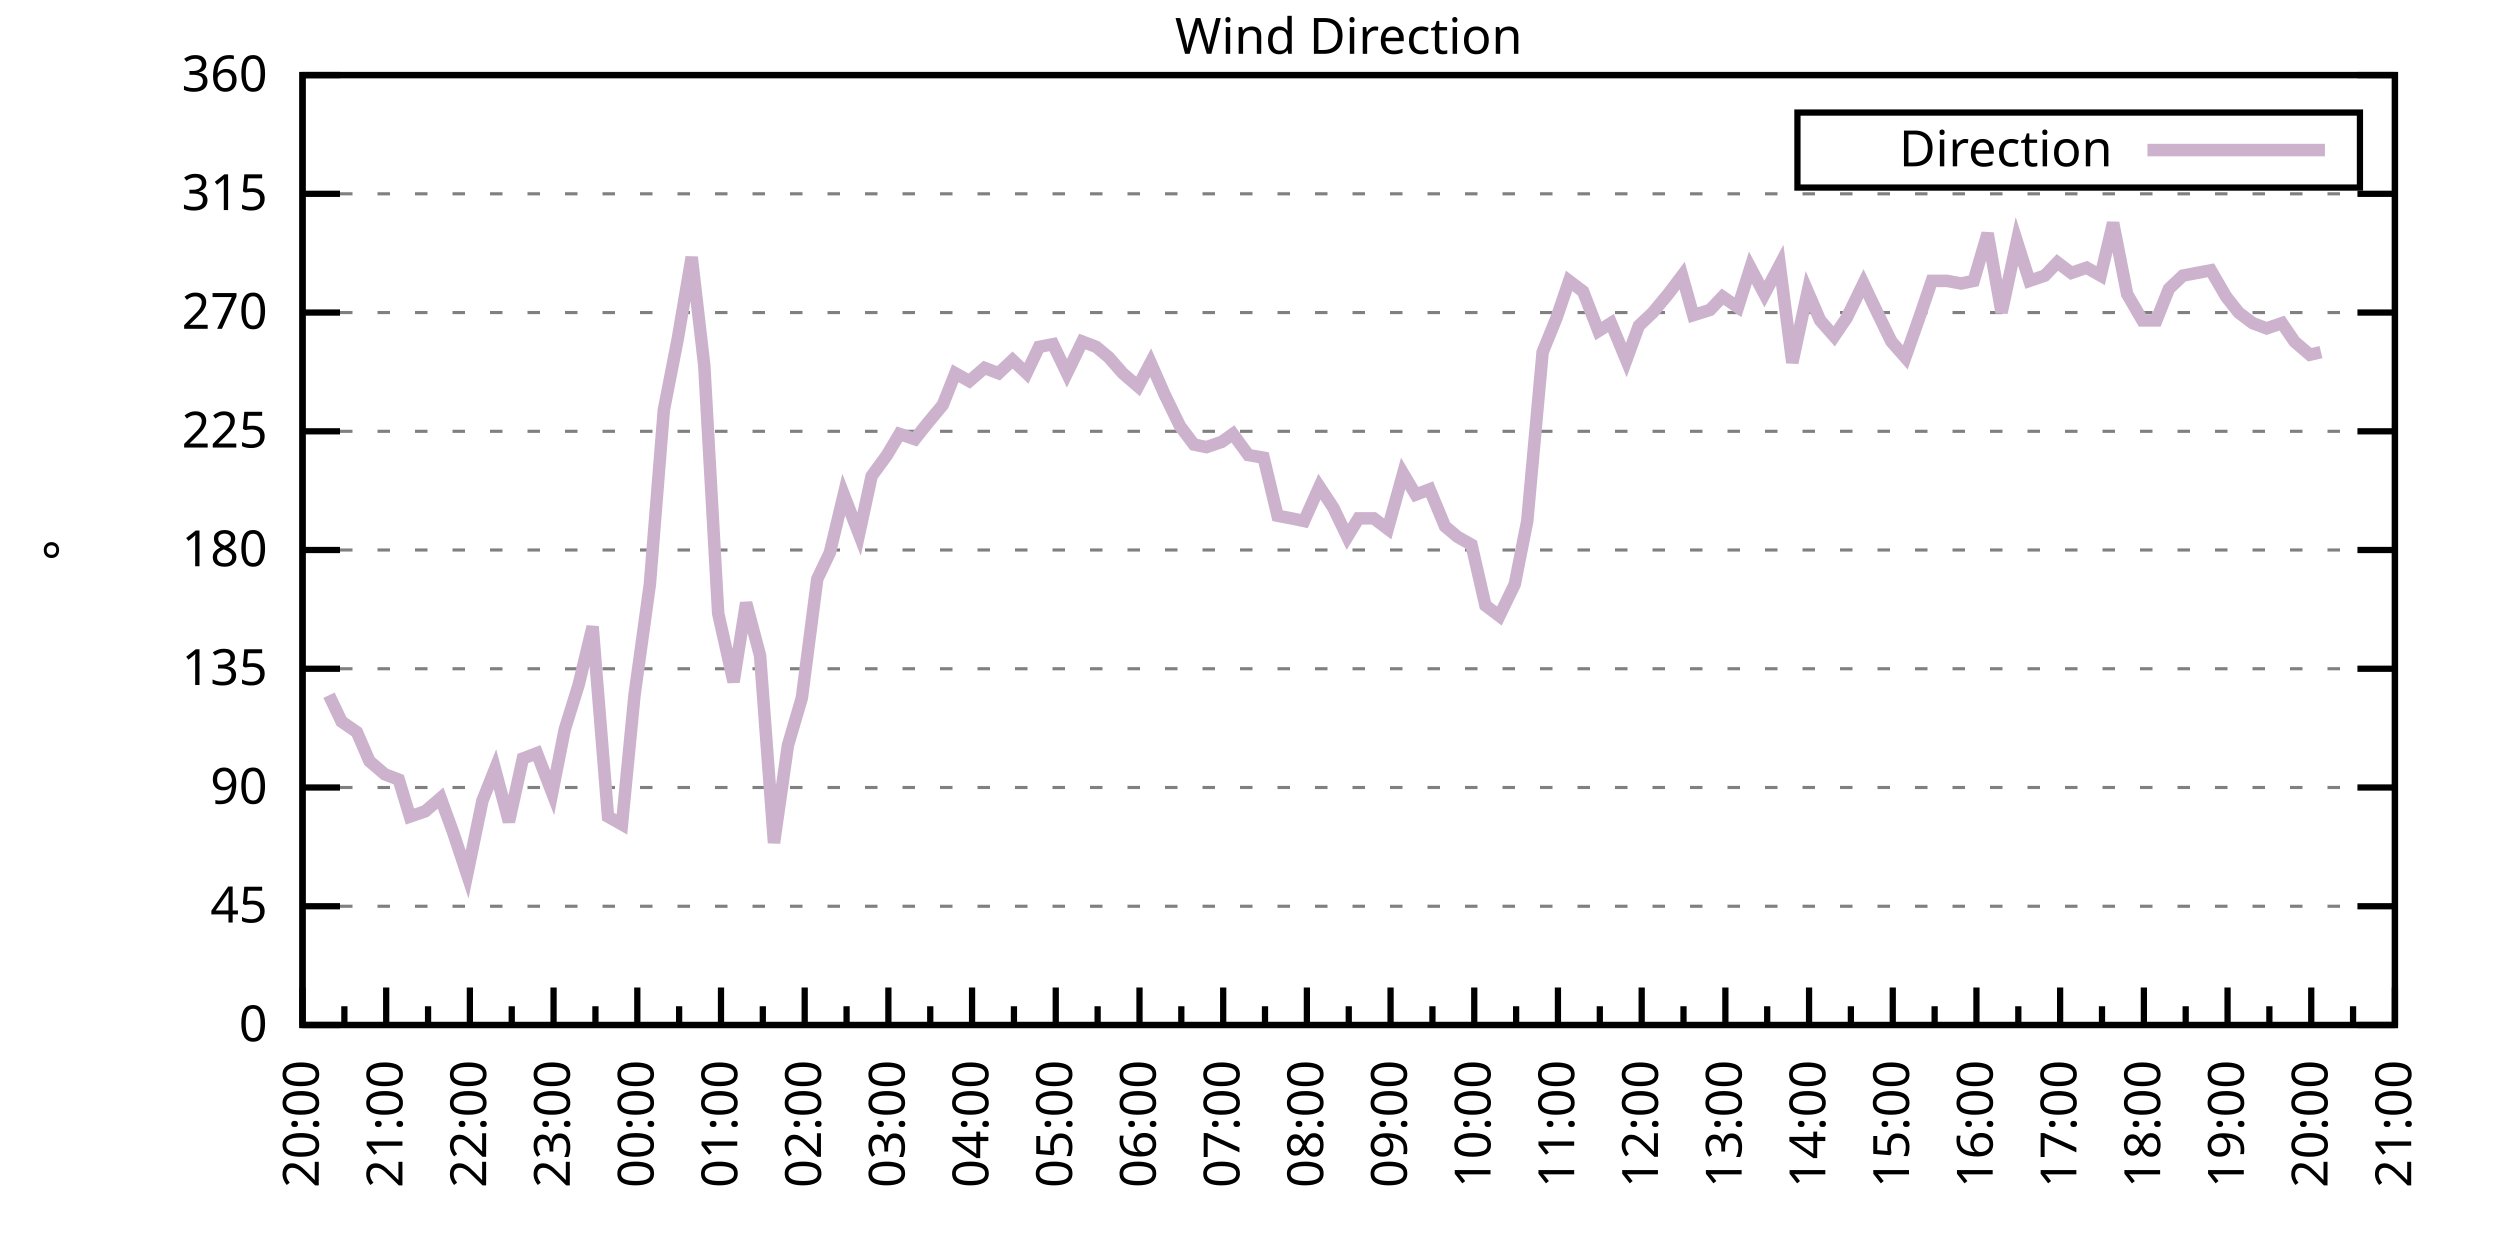
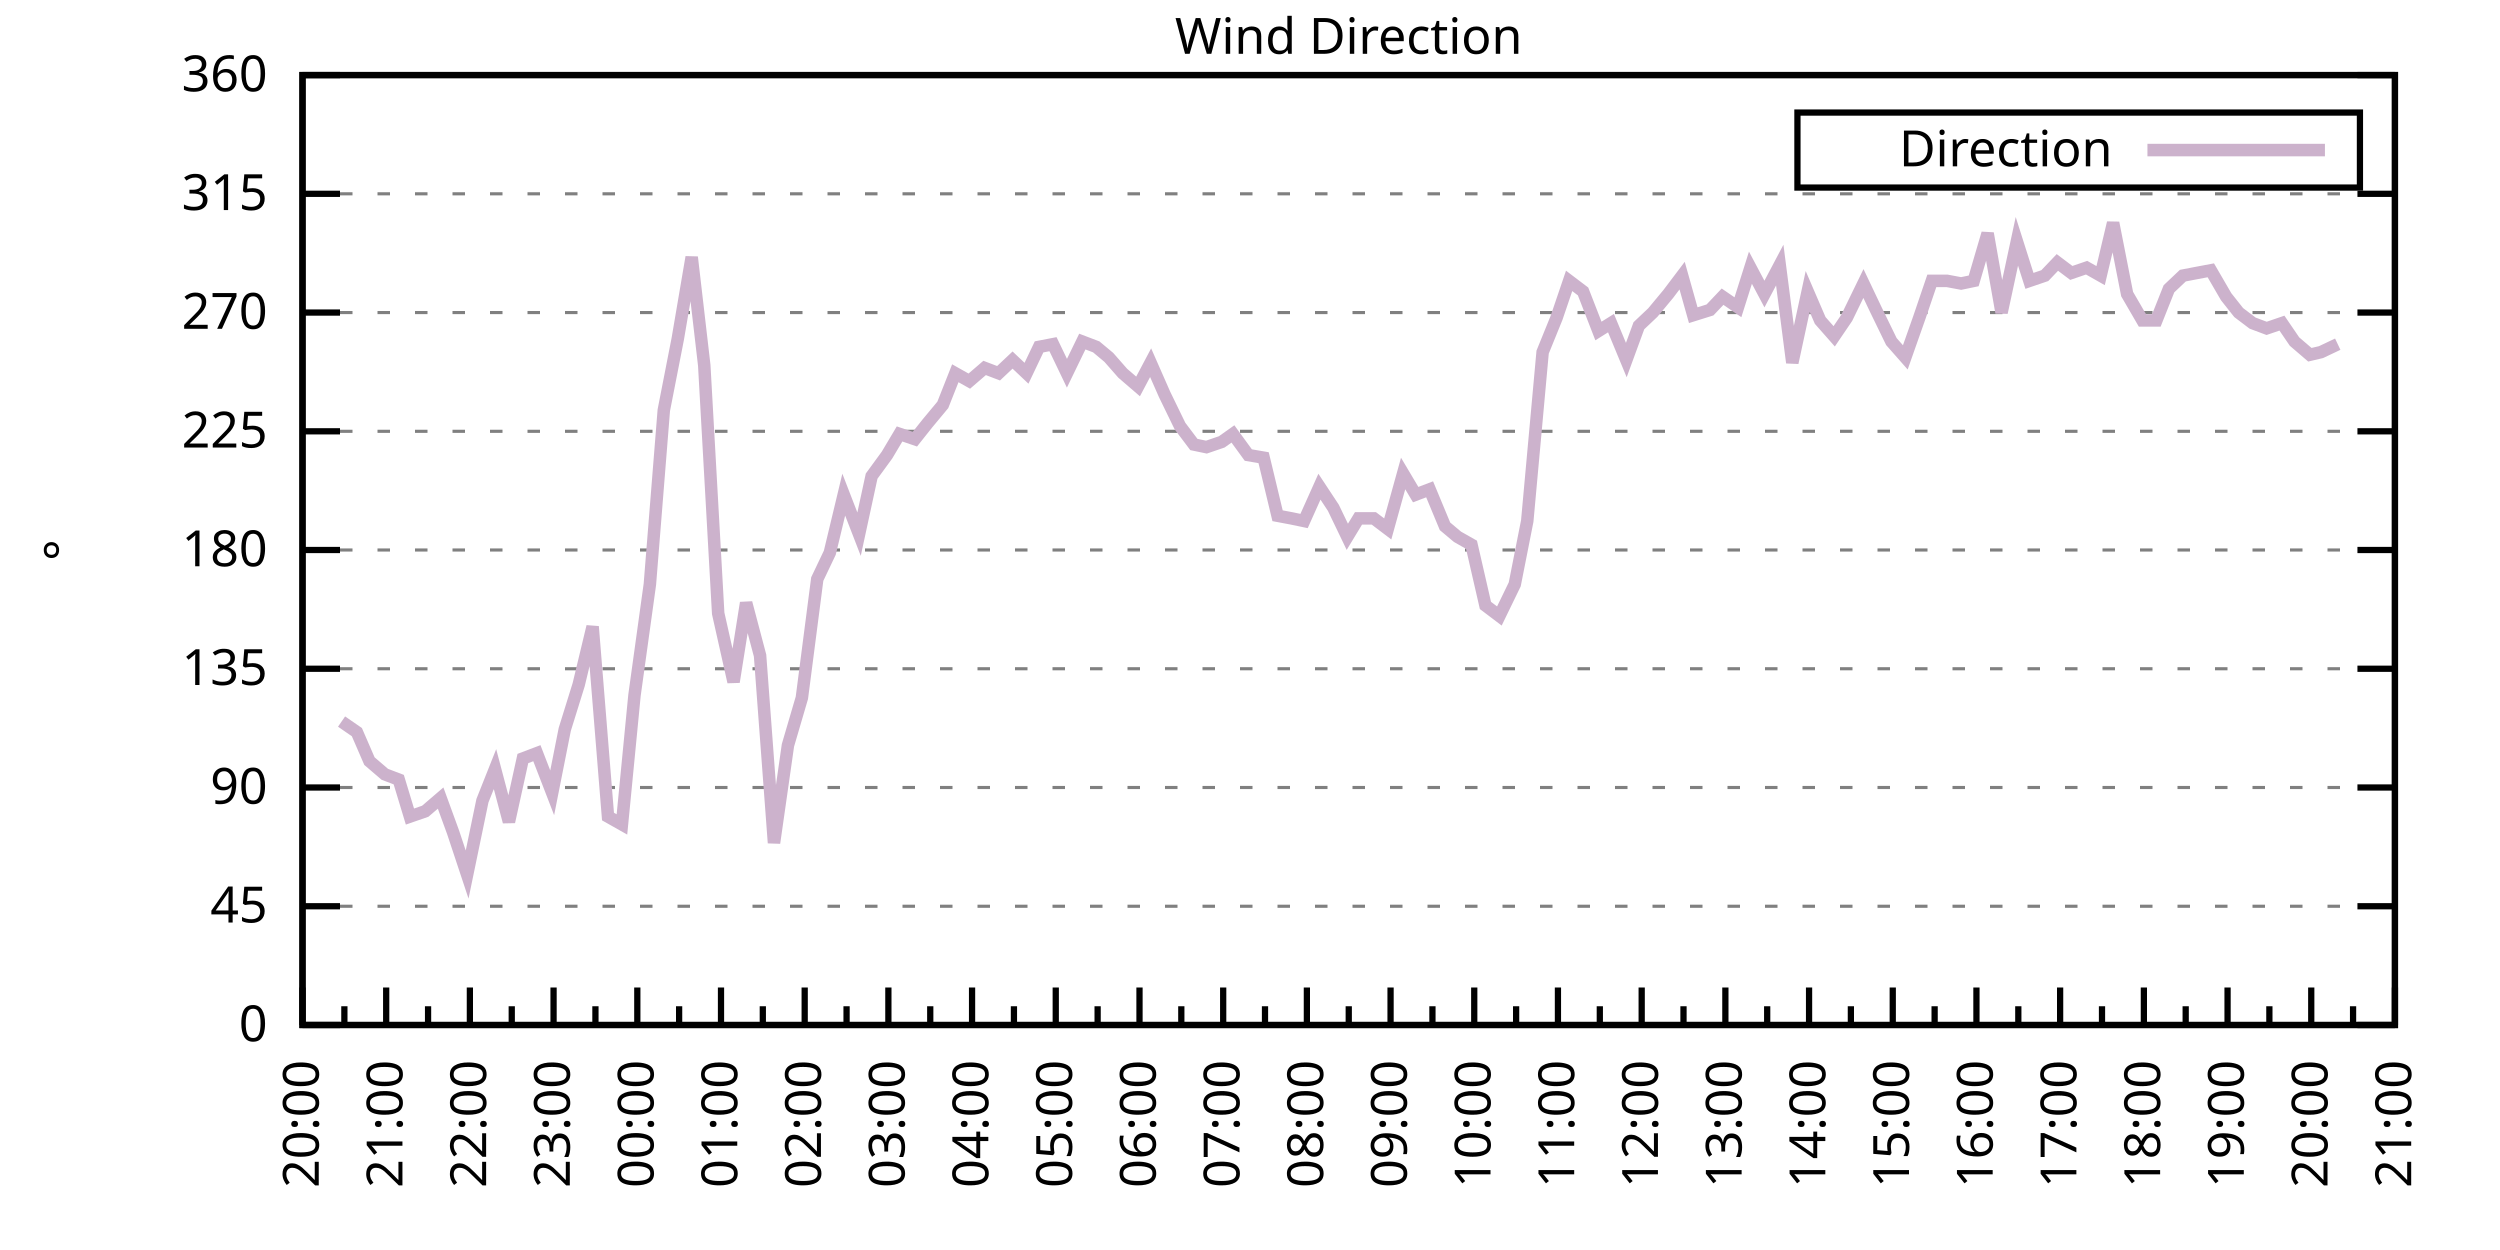
<svg xmlns="http://www.w3.org/2000/svg" xmlns:xlink="http://www.w3.org/1999/xlink" width="400" height="200" viewBox="0 0 400 200">
  <g id="gnuplot_canvas">
    <rect x="0" y="0" width="400" height="200" fill="none" />
    <defs>
      <circle id="gpDot" r="0.5" stroke-width="0.5" stroke="currentColor" />
      <path id="gpPt0" stroke-width="0.333" stroke="currentColor" d="M-1,0 h2 M0,-1 v2" />
      <path id="gpPt1" stroke-width="0.333" stroke="currentColor" d="M-1,-1 L1,1 M1,-1 L-1,1" />
      <path id="gpPt2" stroke-width="0.333" stroke="currentColor" d="M-1,0 L1,0 M0,-1 L0,1 M-1,-1 L1,1 M-1,1 L1,-1" />
      <rect id="gpPt3" stroke-width="0.333" stroke="currentColor" x="-1" y="-1" width="2" height="2" />
      <rect id="gpPt4" stroke-width="0.333" stroke="currentColor" fill="currentColor" x="-1" y="-1" width="2" height="2" />
      <circle id="gpPt5" stroke-width="0.333" stroke="currentColor" cx="0" cy="0" r="1" />
      <use xlink:href="#gpPt5" id="gpPt6" fill="currentColor" stroke="none" />
      <path id="gpPt7" stroke-width="0.333" stroke="currentColor" d="M0,-1.33 L-1.33,0.67 L1.33,0.67 z" />
      <use xlink:href="#gpPt7" id="gpPt8" fill="currentColor" stroke="none" />
      <use xlink:href="#gpPt7" id="gpPt9" stroke="currentColor" transform="rotate(180)" />
      <use xlink:href="#gpPt9" id="gpPt10" fill="currentColor" stroke="none" />
      <use xlink:href="#gpPt3" id="gpPt11" stroke="currentColor" transform="rotate(45)" />
      <use xlink:href="#gpPt11" id="gpPt12" fill="currentColor" stroke="none" />
      <path id="gpPt13" stroke-width="0.333" stroke="currentColor" d="M0,1.330 L1.265,0.411 L0.782,-1.067 L-0.782,-1.076 L-1.265,0.411 z" />
      <use xlink:href="#gpPt13" id="gpPt14" fill="currentColor" stroke="none" />
      <filter id="textbox" filterUnits="objectBoundingBox" x="0" y="0" height="1" width="1">
        <feFlood flood-color="white" flood-opacity="1" result="bgnd" />
        <feComposite in="SourceGraphic" in2="bgnd" operator="atop" />
      </filter>
      <filter id="greybox" filterUnits="objectBoundingBox" x="0" y="0" height="1" width="1">
        <feFlood flood-color="lightgrey" flood-opacity="1" result="grey" />
        <feComposite in="SourceGraphic" in2="grey" operator="atop" />
      </filter>
    </defs>
    <g fill="none" color="white" stroke="currentColor" stroke-width="1.00" stroke-linecap="butt" stroke-linejoin="miter">
</g>
    <g fill="none" color="black" stroke="currentColor" stroke-width="1.00" stroke-linecap="butt" stroke-linejoin="miter">
      <g stroke="none" shape-rendering="crispEdges">
        <polygon fill="rgb(255, 255, 255)" points="48.40,164.00 383.18,164.00 383.18,12.02 48.40,12.02 " />
      </g>
    </g>
    <g fill="none" color="black" stroke="currentColor" stroke-width="1.00" stroke-linecap="butt" stroke-linejoin="miter">
</g>
    <g fill="none" color="black" stroke="black" stroke-width="0.50" stroke-linecap="butt" stroke-linejoin="miter">
</g>
    <g fill="none" color="gray" stroke="currentColor" stroke-width="0.50" stroke-linecap="butt" stroke-linejoin="miter">
      <path stroke="gray" stroke-dasharray="2,4" class="gridline" d="M48.40,164.00 L383.19,164.00  " />
    </g>
    <g fill="none" color="gray" stroke="gray" stroke-width="1.00" stroke-linecap="butt" stroke-linejoin="miter">
</g>
    <g fill="none" color="black" stroke="currentColor" stroke-width="1.00" stroke-linecap="butt" stroke-linejoin="miter">
      <path stroke="black" d="M48.40,164.00 L54.40,164.00 M383.19,164.00 L377.19,164.00  " />
      <g transform="translate(42.80,166.60)" stroke="none" fill="black" font-family="Sans" font-size="8.00" text-anchor="end">
        <text>
          <tspan font-family="Sans"> 0</tspan>
        </text>
      </g>
    </g>
    <g fill="none" color="black" stroke="currentColor" stroke-width="1.00" stroke-linecap="butt" stroke-linejoin="miter">
</g>
    <g fill="none" color="black" stroke="black" stroke-width="0.50" stroke-linecap="butt" stroke-linejoin="miter">
</g>
    <g fill="none" color="gray" stroke="currentColor" stroke-width="0.50" stroke-linecap="butt" stroke-linejoin="miter">
      <path stroke="gray" stroke-dasharray="2,4" class="gridline" d="M48.40,145.00 L383.19,145.00  " />
    </g>
    <g fill="none" color="gray" stroke="gray" stroke-width="1.00" stroke-linecap="butt" stroke-linejoin="miter">
</g>
    <g fill="none" color="black" stroke="currentColor" stroke-width="1.00" stroke-linecap="butt" stroke-linejoin="miter">
      <path stroke="black" d="M48.40,145.00 L54.40,145.00 M383.19,145.00 L377.19,145.00  " />
      <g transform="translate(42.80,147.60)" stroke="none" fill="black" font-family="Sans" font-size="8.00" text-anchor="end">
        <text>
          <tspan font-family="Sans"> 45</tspan>
        </text>
      </g>
    </g>
    <g fill="none" color="black" stroke="currentColor" stroke-width="1.00" stroke-linecap="butt" stroke-linejoin="miter">
</g>
    <g fill="none" color="black" stroke="black" stroke-width="0.50" stroke-linecap="butt" stroke-linejoin="miter">
</g>
    <g fill="none" color="gray" stroke="currentColor" stroke-width="0.50" stroke-linecap="butt" stroke-linejoin="miter">
      <path stroke="gray" stroke-dasharray="2,4" class="gridline" d="M48.40,126.00 L383.19,126.00  " />
    </g>
    <g fill="none" color="gray" stroke="gray" stroke-width="1.00" stroke-linecap="butt" stroke-linejoin="miter">
</g>
    <g fill="none" color="black" stroke="currentColor" stroke-width="1.00" stroke-linecap="butt" stroke-linejoin="miter">
      <path stroke="black" d="M48.40,126.00 L54.40,126.00 M383.19,126.00 L377.19,126.00  " />
      <g transform="translate(42.80,128.60)" stroke="none" fill="black" font-family="Sans" font-size="8.00" text-anchor="end">
        <text>
          <tspan font-family="Sans"> 90</tspan>
        </text>
      </g>
    </g>
    <g fill="none" color="black" stroke="currentColor" stroke-width="1.00" stroke-linecap="butt" stroke-linejoin="miter">
</g>
    <g fill="none" color="black" stroke="black" stroke-width="0.50" stroke-linecap="butt" stroke-linejoin="miter">
</g>
    <g fill="none" color="gray" stroke="currentColor" stroke-width="0.50" stroke-linecap="butt" stroke-linejoin="miter">
      <path stroke="gray" stroke-dasharray="2,4" class="gridline" d="M48.40,107.00 L383.19,107.00  " />
    </g>
    <g fill="none" color="gray" stroke="gray" stroke-width="1.00" stroke-linecap="butt" stroke-linejoin="miter">
</g>
    <g fill="none" color="black" stroke="currentColor" stroke-width="1.00" stroke-linecap="butt" stroke-linejoin="miter">
      <path stroke="black" d="M48.40,107.00 L54.40,107.00 M383.19,107.00 L377.19,107.00  " />
      <g transform="translate(42.80,109.60)" stroke="none" fill="black" font-family="Sans" font-size="8.00" text-anchor="end">
        <text>
          <tspan font-family="Sans"> 135</tspan>
        </text>
      </g>
    </g>
    <g fill="none" color="black" stroke="currentColor" stroke-width="1.00" stroke-linecap="butt" stroke-linejoin="miter">
</g>
    <g fill="none" color="black" stroke="black" stroke-width="0.50" stroke-linecap="butt" stroke-linejoin="miter">
</g>
    <g fill="none" color="gray" stroke="currentColor" stroke-width="0.50" stroke-linecap="butt" stroke-linejoin="miter">
      <path stroke="gray" stroke-dasharray="2,4" class="gridline" d="M48.40,88.00 L383.19,88.00  " />
    </g>
    <g fill="none" color="gray" stroke="gray" stroke-width="1.00" stroke-linecap="butt" stroke-linejoin="miter">
</g>
    <g fill="none" color="black" stroke="currentColor" stroke-width="1.00" stroke-linecap="butt" stroke-linejoin="miter">
      <path stroke="black" d="M48.40,88.00 L54.40,88.00 M383.19,88.00 L377.19,88.00  " />
      <g transform="translate(42.80,90.60)" stroke="none" fill="black" font-family="Sans" font-size="8.00" text-anchor="end">
        <text>
          <tspan font-family="Sans"> 180</tspan>
        </text>
      </g>
    </g>
    <g fill="none" color="black" stroke="currentColor" stroke-width="1.00" stroke-linecap="butt" stroke-linejoin="miter">
</g>
    <g fill="none" color="black" stroke="black" stroke-width="0.50" stroke-linecap="butt" stroke-linejoin="miter">
</g>
    <g fill="none" color="gray" stroke="currentColor" stroke-width="0.50" stroke-linecap="butt" stroke-linejoin="miter">
      <path stroke="gray" stroke-dasharray="2,4" class="gridline" d="M48.40,69.01 L383.19,69.01  " />
    </g>
    <g fill="none" color="gray" stroke="gray" stroke-width="1.00" stroke-linecap="butt" stroke-linejoin="miter">
</g>
    <g fill="none" color="black" stroke="currentColor" stroke-width="1.00" stroke-linecap="butt" stroke-linejoin="miter">
      <path stroke="black" d="M48.40,69.01 L54.40,69.01 M383.19,69.01 L377.19,69.01  " />
      <g transform="translate(42.80,71.61)" stroke="none" fill="black" font-family="Sans" font-size="8.00" text-anchor="end">
        <text>
          <tspan font-family="Sans"> 225</tspan>
        </text>
      </g>
    </g>
    <g fill="none" color="black" stroke="currentColor" stroke-width="1.00" stroke-linecap="butt" stroke-linejoin="miter">
</g>
    <g fill="none" color="black" stroke="black" stroke-width="0.50" stroke-linecap="butt" stroke-linejoin="miter">
</g>
    <g fill="none" color="gray" stroke="currentColor" stroke-width="0.50" stroke-linecap="butt" stroke-linejoin="miter">
      <path stroke="gray" stroke-dasharray="2,4" class="gridline" d="M48.40,50.01 L383.19,50.01  " />
    </g>
    <g fill="none" color="gray" stroke="gray" stroke-width="1.00" stroke-linecap="butt" stroke-linejoin="miter">
</g>
    <g fill="none" color="black" stroke="currentColor" stroke-width="1.00" stroke-linecap="butt" stroke-linejoin="miter">
      <path stroke="black" d="M48.40,50.01 L54.40,50.01 M383.19,50.01 L377.19,50.01  " />
      <g transform="translate(42.80,52.61)" stroke="none" fill="black" font-family="Sans" font-size="8.00" text-anchor="end">
        <text>
          <tspan font-family="Sans"> 270</tspan>
        </text>
      </g>
    </g>
    <g fill="none" color="black" stroke="currentColor" stroke-width="1.00" stroke-linecap="butt" stroke-linejoin="miter">
</g>
    <g fill="none" color="black" stroke="black" stroke-width="0.50" stroke-linecap="butt" stroke-linejoin="miter">
</g>
    <g fill="none" color="gray" stroke="currentColor" stroke-width="0.50" stroke-linecap="butt" stroke-linejoin="miter">
      <path stroke="gray" stroke-dasharray="2,4" class="gridline" d="M48.40,31.01 L383.19,31.01  " />
    </g>
    <g fill="none" color="gray" stroke="gray" stroke-width="1.00" stroke-linecap="butt" stroke-linejoin="miter">
</g>
    <g fill="none" color="black" stroke="currentColor" stroke-width="1.00" stroke-linecap="butt" stroke-linejoin="miter">
      <path stroke="black" d="M48.40,31.01 L54.40,31.01 M383.19,31.01 L377.19,31.01  " />
      <g transform="translate(42.80,33.61)" stroke="none" fill="black" font-family="Sans" font-size="8.00" text-anchor="end">
        <text>
          <tspan font-family="Sans"> 315</tspan>
        </text>
      </g>
    </g>
    <g fill="none" color="black" stroke="currentColor" stroke-width="1.00" stroke-linecap="butt" stroke-linejoin="miter">
</g>
    <g fill="none" color="black" stroke="black" stroke-width="0.50" stroke-linecap="butt" stroke-linejoin="miter">
</g>
    <g fill="none" color="gray" stroke="currentColor" stroke-width="0.50" stroke-linecap="butt" stroke-linejoin="miter">
      <path stroke="gray" stroke-dasharray="2,4" class="gridline" d="M48.40,12.01 L383.19,12.01  " />
    </g>
    <g fill="none" color="gray" stroke="gray" stroke-width="1.00" stroke-linecap="butt" stroke-linejoin="miter">
</g>
    <g fill="none" color="black" stroke="currentColor" stroke-width="1.00" stroke-linecap="butt" stroke-linejoin="miter">
      <path stroke="black" d="M48.40,12.01 L54.40,12.01 M383.19,12.01 L377.19,12.01  " />
      <g transform="translate(42.80,14.61)" stroke="none" fill="black" font-family="Sans" font-size="8.00" text-anchor="end">
        <text>
          <tspan font-family="Sans"> 360</tspan>
        </text>
      </g>
    </g>
    <g fill="none" color="black" stroke="currentColor" stroke-width="1.00" stroke-linecap="butt" stroke-linejoin="miter">
      <path stroke="black" d="M48.40,164.00 L48.40,158.00  " />
      <g transform="translate(51.00,169.60) rotate(270)" stroke="none" fill="black" font-family="Sans" font-size="8.00" text-anchor="end">
        <text>
          <tspan font-family="Sans">20:00</tspan>
        </text>
      </g>
    </g>
    <g fill="none" color="black" stroke="currentColor" stroke-width="1.00" stroke-linecap="butt" stroke-linejoin="miter">
      <path stroke="black" d="M55.10,164.00 L55.10,161.00 M61.79,164.00 L61.79,158.00  " />
      <g transform="translate(64.39,169.60) rotate(270)" stroke="none" fill="black" font-family="Sans" font-size="8.00" text-anchor="end">
        <text>
          <tspan font-family="Sans">21:00</tspan>
        </text>
      </g>
    </g>
    <g fill="none" color="black" stroke="currentColor" stroke-width="1.00" stroke-linecap="butt" stroke-linejoin="miter">
      <path stroke="black" d="M68.49,164.00 L68.49,161.00 M75.18,164.00 L75.18,158.00  " />
      <g transform="translate(77.78,169.60) rotate(270)" stroke="none" fill="black" font-family="Sans" font-size="8.00" text-anchor="end">
        <text>
          <tspan font-family="Sans">22:00</tspan>
        </text>
      </g>
    </g>
    <g fill="none" color="black" stroke="currentColor" stroke-width="1.00" stroke-linecap="butt" stroke-linejoin="miter">
      <path stroke="black" d="M81.88,164.00 L81.88,161.00 M88.57,164.00 L88.57,158.00  " />
      <g transform="translate(91.17,169.60) rotate(270)" stroke="none" fill="black" font-family="Sans" font-size="8.00" text-anchor="end">
        <text>
          <tspan font-family="Sans">23:00</tspan>
        </text>
      </g>
    </g>
    <g fill="none" color="black" stroke="currentColor" stroke-width="1.00" stroke-linecap="butt" stroke-linejoin="miter">
      <path stroke="black" d="M95.27,164.00 L95.27,161.00 M101.97,164.00 L101.97,158.00  " />
      <g transform="translate(104.57,169.60) rotate(270)" stroke="none" fill="black" font-family="Sans" font-size="8.00" text-anchor="end">
        <text>
          <tspan font-family="Sans">00:00</tspan>
        </text>
      </g>
    </g>
    <g fill="none" color="black" stroke="currentColor" stroke-width="1.00" stroke-linecap="butt" stroke-linejoin="miter">
      <path stroke="black" d="M108.66,164.00 L108.66,161.00 M115.36,164.00 L115.36,158.00  " />
      <g transform="translate(117.96,169.60) rotate(270)" stroke="none" fill="black" font-family="Sans" font-size="8.00" text-anchor="end">
        <text>
          <tspan font-family="Sans">01:00</tspan>
        </text>
      </g>
    </g>
    <g fill="none" color="black" stroke="currentColor" stroke-width="1.00" stroke-linecap="butt" stroke-linejoin="miter">
      <path stroke="black" d="M122.05,164.00 L122.05,161.00 M128.75,164.00 L128.75,158.00  " />
      <g transform="translate(131.35,169.60) rotate(270)" stroke="none" fill="black" font-family="Sans" font-size="8.00" text-anchor="end">
        <text>
          <tspan font-family="Sans">02:00</tspan>
        </text>
      </g>
    </g>
    <g fill="none" color="black" stroke="currentColor" stroke-width="1.00" stroke-linecap="butt" stroke-linejoin="miter">
      <path stroke="black" d="M135.45,164.00 L135.45,161.00 M142.14,164.00 L142.14,158.00  " />
      <g transform="translate(144.74,169.60) rotate(270)" stroke="none" fill="black" font-family="Sans" font-size="8.00" text-anchor="end">
        <text>
          <tspan font-family="Sans">03:00</tspan>
        </text>
      </g>
    </g>
    <g fill="none" color="black" stroke="currentColor" stroke-width="1.00" stroke-linecap="butt" stroke-linejoin="miter">
      <path stroke="black" d="M148.84,164.00 L148.84,161.00 M155.53,164.00 L155.53,158.00  " />
      <g transform="translate(158.13,169.60) rotate(270)" stroke="none" fill="black" font-family="Sans" font-size="8.00" text-anchor="end">
        <text>
          <tspan font-family="Sans">04:00</tspan>
        </text>
      </g>
    </g>
    <g fill="none" color="black" stroke="currentColor" stroke-width="1.00" stroke-linecap="butt" stroke-linejoin="miter">
      <path stroke="black" d="M162.23,164.00 L162.23,161.00 M168.92,164.00 L168.92,158.00  " />
      <g transform="translate(171.52,169.60) rotate(270)" stroke="none" fill="black" font-family="Sans" font-size="8.00" text-anchor="end">
        <text>
          <tspan font-family="Sans">05:00</tspan>
        </text>
      </g>
    </g>
    <g fill="none" color="black" stroke="currentColor" stroke-width="1.00" stroke-linecap="butt" stroke-linejoin="miter">
      <path stroke="black" d="M175.62,164.00 L175.62,161.00 M182.32,164.00 L182.32,158.00  " />
      <g transform="translate(184.92,169.60) rotate(270)" stroke="none" fill="black" font-family="Sans" font-size="8.00" text-anchor="end">
        <text>
          <tspan font-family="Sans">06:00</tspan>
        </text>
      </g>
    </g>
    <g fill="none" color="black" stroke="currentColor" stroke-width="1.00" stroke-linecap="butt" stroke-linejoin="miter">
      <path stroke="black" d="M189.01,164.00 L189.01,161.00 M195.71,164.00 L195.71,158.00  " />
      <g transform="translate(198.31,169.60) rotate(270)" stroke="none" fill="black" font-family="Sans" font-size="8.00" text-anchor="end">
        <text>
          <tspan font-family="Sans">07:00</tspan>
        </text>
      </g>
    </g>
    <g fill="none" color="black" stroke="currentColor" stroke-width="1.00" stroke-linecap="butt" stroke-linejoin="miter">
      <path stroke="black" d="M202.40,164.00 L202.40,161.00 M209.10,164.00 L209.10,158.00  " />
      <g transform="translate(211.70,169.60) rotate(270)" stroke="none" fill="black" font-family="Sans" font-size="8.00" text-anchor="end">
        <text>
          <tspan font-family="Sans">08:00</tspan>
        </text>
      </g>
    </g>
    <g fill="none" color="black" stroke="currentColor" stroke-width="1.00" stroke-linecap="butt" stroke-linejoin="miter">
      <path stroke="black" d="M215.80,164.00 L215.80,161.00 M222.49,164.00 L222.49,158.00  " />
      <g transform="translate(225.09,169.60) rotate(270)" stroke="none" fill="black" font-family="Sans" font-size="8.00" text-anchor="end">
        <text>
          <tspan font-family="Sans">09:00</tspan>
        </text>
      </g>
    </g>
    <g fill="none" color="black" stroke="currentColor" stroke-width="1.00" stroke-linecap="butt" stroke-linejoin="miter">
      <path stroke="black" d="M229.19,164.00 L229.19,161.00 M235.88,164.00 L235.88,158.00  " />
      <g transform="translate(238.48,169.60) rotate(270)" stroke="none" fill="black" font-family="Sans" font-size="8.00" text-anchor="end">
        <text>
          <tspan font-family="Sans">10:00</tspan>
        </text>
      </g>
    </g>
    <g fill="none" color="black" stroke="currentColor" stroke-width="1.00" stroke-linecap="butt" stroke-linejoin="miter">
      <path stroke="black" d="M242.58,164.00 L242.58,161.00 M249.27,164.00 L249.27,158.00  " />
      <g transform="translate(251.87,169.60) rotate(270)" stroke="none" fill="black" font-family="Sans" font-size="8.00" text-anchor="end">
        <text>
          <tspan font-family="Sans">11:00</tspan>
        </text>
      </g>
    </g>
    <g fill="none" color="black" stroke="currentColor" stroke-width="1.00" stroke-linecap="butt" stroke-linejoin="miter">
      <path stroke="black" d="M255.97,164.00 L255.97,161.00 M262.67,164.00 L262.67,158.00  " />
      <g transform="translate(265.27,169.60) rotate(270)" stroke="none" fill="black" font-family="Sans" font-size="8.00" text-anchor="end">
        <text>
          <tspan font-family="Sans">12:00</tspan>
        </text>
      </g>
    </g>
    <g fill="none" color="black" stroke="currentColor" stroke-width="1.00" stroke-linecap="butt" stroke-linejoin="miter">
      <path stroke="black" d="M269.36,164.00 L269.36,161.00 M276.06,164.00 L276.06,158.00  " />
      <g transform="translate(278.66,169.60) rotate(270)" stroke="none" fill="black" font-family="Sans" font-size="8.00" text-anchor="end">
        <text>
          <tspan font-family="Sans">13:00</tspan>
        </text>
      </g>
    </g>
    <g fill="none" color="black" stroke="currentColor" stroke-width="1.00" stroke-linecap="butt" stroke-linejoin="miter">
      <path stroke="black" d="M282.75,164.00 L282.75,161.00 M289.45,164.00 L289.45,158.00  " />
      <g transform="translate(292.05,169.60) rotate(270)" stroke="none" fill="black" font-family="Sans" font-size="8.00" text-anchor="end">
        <text>
          <tspan font-family="Sans">14:00</tspan>
        </text>
      </g>
    </g>
    <g fill="none" color="black" stroke="currentColor" stroke-width="1.00" stroke-linecap="butt" stroke-linejoin="miter">
      <path stroke="black" d="M296.14,164.00 L296.14,161.00 M302.84,164.00 L302.84,158.00  " />
      <g transform="translate(305.44,169.60) rotate(270)" stroke="none" fill="black" font-family="Sans" font-size="8.00" text-anchor="end">
        <text>
          <tspan font-family="Sans">15:00</tspan>
        </text>
      </g>
    </g>
    <g fill="none" color="black" stroke="currentColor" stroke-width="1.00" stroke-linecap="butt" stroke-linejoin="miter">
      <path stroke="black" d="M309.54,164.00 L309.54,161.00 M316.23,164.00 L316.23,158.00  " />
      <g transform="translate(318.83,169.60) rotate(270)" stroke="none" fill="black" font-family="Sans" font-size="8.00" text-anchor="end">
        <text>
          <tspan font-family="Sans">16:00</tspan>
        </text>
      </g>
    </g>
    <g fill="none" color="black" stroke="currentColor" stroke-width="1.00" stroke-linecap="butt" stroke-linejoin="miter">
      <path stroke="black" d="M322.93,164.00 L322.93,161.00 M329.62,164.00 L329.62,158.00  " />
      <g transform="translate(332.22,169.60) rotate(270)" stroke="none" fill="black" font-family="Sans" font-size="8.00" text-anchor="end">
        <text>
          <tspan font-family="Sans">17:00</tspan>
        </text>
      </g>
    </g>
    <g fill="none" color="black" stroke="currentColor" stroke-width="1.00" stroke-linecap="butt" stroke-linejoin="miter">
      <path stroke="black" d="M336.32,164.00 L336.32,161.00 M343.02,164.00 L343.02,158.00  " />
      <g transform="translate(345.62,169.60) rotate(270)" stroke="none" fill="black" font-family="Sans" font-size="8.00" text-anchor="end">
        <text>
          <tspan font-family="Sans">18:00</tspan>
        </text>
      </g>
    </g>
    <g fill="none" color="black" stroke="currentColor" stroke-width="1.00" stroke-linecap="butt" stroke-linejoin="miter">
      <path stroke="black" d="M349.71,164.00 L349.71,161.00 M356.41,164.00 L356.41,158.00  " />
      <g transform="translate(359.01,169.60) rotate(270)" stroke="none" fill="black" font-family="Sans" font-size="8.00" text-anchor="end">
        <text>
          <tspan font-family="Sans">19:00</tspan>
        </text>
      </g>
    </g>
    <g fill="none" color="black" stroke="currentColor" stroke-width="1.00" stroke-linecap="butt" stroke-linejoin="miter">
      <path stroke="black" d="M363.10,164.00 L363.10,161.00 M369.80,164.00 L369.80,158.00  " />
      <g transform="translate(372.40,169.60) rotate(270)" stroke="none" fill="black" font-family="Sans" font-size="8.00" text-anchor="end">
        <text>
          <tspan font-family="Sans">20:00</tspan>
        </text>
      </g>
    </g>
    <g fill="none" color="black" stroke="currentColor" stroke-width="1.00" stroke-linecap="butt" stroke-linejoin="miter">
      <path stroke="black" d="M376.49,164.00 L376.49,161.00 M383.19,164.00 L383.19,158.00  " />
      <g transform="translate(385.79,169.60) rotate(270)" stroke="none" fill="black" font-family="Sans" font-size="8.00" text-anchor="end">
        <text>
          <tspan font-family="Sans">21:00</tspan>
        </text>
      </g>
    </g>
    <g fill="none" color="black" stroke="currentColor" stroke-width="1.00" stroke-linecap="butt" stroke-linejoin="miter">
</g>
    <g fill="none" color="black" stroke="currentColor" stroke-width="1.00" stroke-linecap="butt" stroke-linejoin="miter">
      <path stroke="black" d="M48.40,12.01 L48.40,164.00 L383.19,164.00 L383.19,12.01 L48.40,12.01 Z  " />
    </g>
    <g fill="none" color="black" stroke="currentColor" stroke-width="1.00" stroke-linecap="butt" stroke-linejoin="miter">
      <g transform="translate(12.80,88.01) rotate(270)" stroke="none" fill="black" font-family="Sans" font-size="8.00" text-anchor="middle">
        <text>
          <tspan font-family="Sans">°</tspan>
        </text>
      </g>
    </g>
    <g fill="none" color="black" stroke="currentColor" stroke-width="1.00" stroke-linecap="butt" stroke-linejoin="miter">
</g>
    <g fill="none" color="black" stroke="currentColor" stroke-width="1.00" stroke-linecap="butt" stroke-linejoin="miter">
      <path stroke="black" d="M287.59,30.01 L287.59,18.01 L377.59,18.01 L377.59,30.01 L287.59,30.01 Z  " />
    </g>
    <g id="Wind_direction_plot_1">
      <g fill="none" color="white" stroke="black" stroke-width="2.00" stroke-linecap="butt" stroke-linejoin="miter">
</g>
      <g fill="none" color="black" stroke="currentColor" stroke-width="2.00" stroke-linecap="butt" stroke-linejoin="miter">
        <g transform="translate(337.99,26.61)" stroke="none" fill="black" font-family="Sans" font-size="8.00" text-anchor="end">
          <text>
            <tspan font-family="Sans">Direction</tspan>
          </text>
        </g>
      </g>
      <g fill="none" color="black" stroke="currentColor" stroke-width="2.00" stroke-linecap="butt" stroke-linejoin="miter">
-         <path stroke="rgb(204, 178, 204)" d="M343.59,24.01 L371.99,24.01 M52.64,111.23 L54.65,115.45 L57.10,117.14 L59.11,121.78 L61.57,123.89 L63.80,124.74   L65.59,130.65 L68.04,129.80 L70.50,127.69 L72.50,133.18 L74.74,139.93 L77.19,128.11 L79.20,123.05 L81.43,131.49   L83.66,121.36 L85.90,120.51 L88.35,126.85 L90.36,116.71 L92.59,109.54 L94.82,100.25 L97.28,130.65 L99.51,131.91   L101.52,111.23 L103.98,93.49 L106.21,65.63 L108.44,54.23 L110.67,41.14 L112.68,58.45 L114.91,98.14 L117.37,109.11   L119.38,96.45 L121.61,104.89 L123.84,134.87 L126.07,119.25 L128.30,111.65 L130.76,92.65 L132.77,88.43 L135.00,79.14   L137.45,85.47 L139.46,76.18 L141.92,72.81 L143.93,69.43 L146.38,70.27 L148.39,67.74 L150.85,64.78 L152.85,59.72   L155.09,60.98 L157.54,58.87 L159.77,59.72 L162.01,57.61 L164.24,59.72 L166.25,55.50 L168.48,55.07 L170.71,59.72   L173.17,54.65 L175.40,55.50 L177.41,57.18 L179.64,59.72 L182.09,61.83 L184.10,58.03 L186.33,63.10 L188.79,68.16   L191.02,71.12 L193.03,71.54 L195.48,70.70 L197.27,69.43 L199.73,72.81 L202.18,73.23 L204.41,82.52 L206.64,82.94   L208.65,83.36 L211.11,77.87 L213.34,81.25 L215.57,85.89 L217.36,82.94 L219.81,82.94 L222.04,84.63 L224.50,75.76   L226.51,79.14 L228.74,78.29 L231.20,84.21 L233.20,85.89 L235.44,87.16 L237.67,96.87 L239.90,98.56 L242.36,93.49   L244.36,83.36 L246.82,56.34 L249.05,50.85 L251.06,44.94 L253.29,46.63 L255.75,52.96 L257.76,51.70 L260.21,57.61   L262.22,52.12 L264.45,50.01 L266.91,47.05 L269.14,44.10 L270.92,50.43 L273.60,49.59 L275.61,47.47 L278.07,49.16   L280.07,42.83 L282.31,47.05 L284.76,42.41 L286.77,58.03 L289.23,46.63 L291.23,51.27 L293.47,53.81 L295.48,50.85   L298.15,45.36 L300.16,49.59 L302.62,54.65 L304.85,57.18 L307.08,50.85 L309.09,44.94 L311.54,44.94 L313.78,45.36   L315.79,44.94 L318.02,37.34 L320.25,50.01 L322.70,38.61 L324.71,44.94 L327.17,44.10 L329.18,41.99 L331.41,43.67   L333.86,42.83 L336.10,44.10 L338.10,35.65 L340.34,47.05 L342.79,51.27 L345.02,51.27 L347.03,46.21 L349.26,44.10   L351.50,43.67 L353.73,43.25 L356.18,47.47 L358.19,50.01 L360.42,51.70 L362.66,52.54 L365.11,51.70 L367.12,54.65   L369.58,56.76 L371.36,56.34  " />
+         <path stroke="rgb(204, 178, 204)" d="M343.59,24.01 L371.99,24.01 M54.65,115.45 L57.10,117.14 L59.11,121.78 L61.57,123.89 L63.80,124.74 L65.59,130.65   L68.04,129.80 L70.50,127.69 L72.50,133.18 L74.74,139.93 L77.19,128.11 L79.20,123.05 L81.43,131.49 L83.66,121.36   L85.90,120.51 L88.35,126.85 L90.36,116.71 L92.59,109.54 L94.82,100.25 L97.28,130.65 L99.51,131.91 L101.52,111.23   L103.98,93.49 L106.21,65.63 L108.44,54.23 L110.67,41.14 L112.68,58.45 L114.91,98.14 L117.37,109.11 L119.38,96.45   L121.61,104.89 L123.84,134.87 L126.07,119.25 L128.30,111.65 L130.76,92.65 L132.77,88.43 L135.00,79.14 L137.45,85.47   L139.46,76.18 L141.92,72.81 L143.93,69.43 L146.38,70.27 L148.39,67.74 L150.85,64.78 L152.85,59.72 L155.09,60.98   L157.54,58.87 L159.77,59.72 L162.01,57.61 L164.24,59.72 L166.25,55.50 L168.48,55.07 L170.71,59.72 L173.17,54.65   L175.40,55.50 L177.41,57.18 L179.64,59.72 L182.09,61.83 L184.10,58.03 L186.33,63.10 L188.79,68.16 L191.02,71.12   L193.03,71.54 L195.48,70.70 L197.27,69.43 L199.73,72.81 L202.18,73.23 L204.41,82.52 L206.64,82.94 L208.65,83.36   L211.11,77.87 L213.34,81.25 L215.57,85.89 L217.36,82.94 L219.81,82.94 L222.04,84.63 L224.50,75.76 L226.51,79.14   L228.74,78.29 L231.20,84.21 L233.20,85.89 L235.44,87.16 L237.67,96.87 L239.90,98.56 L242.36,93.49 L244.36,83.36   L246.82,56.34 L249.05,50.85 L251.06,44.94 L253.29,46.63 L255.75,52.96 L257.76,51.70 L260.21,57.61 L262.22,52.12   L264.45,50.01 L266.91,47.05 L269.14,44.10 L270.92,50.43 L273.60,49.59 L275.61,47.47 L278.07,49.16 L280.07,42.83   L282.31,47.05 L284.76,42.41 L286.77,58.03 L289.23,46.63 L291.23,51.27 L293.47,53.81 L295.48,50.85 L298.15,45.36   L300.16,49.59 L302.62,54.65 L304.85,57.18 L307.08,50.85 L309.09,44.94 L311.54,44.94 L313.78,45.36 L315.79,44.94   L318.02,37.34 L320.25,50.01 L322.70,38.61 L324.71,44.94 L327.17,44.10 L329.18,41.99 L331.41,43.67 L333.86,42.83   L336.10,44.10 L338.10,35.65 L340.34,47.05 L342.79,51.27 L345.02,51.27 L347.03,46.21 L349.26,44.10 L351.50,43.67   L353.73,43.25 L356.18,47.47 L358.19,50.01 L360.42,51.70 L362.66,52.54 L365.11,51.70 L367.12,54.65 L369.58,56.76   L371.36,56.34 L374.04,55.07  " />
      </g>
    </g>
    <g fill="none" color="black" stroke="currentColor" stroke-width="2.00" stroke-linecap="butt" stroke-linejoin="miter">
</g>
    <g fill="none" color="black" stroke="black" stroke-width="1.00" stroke-linecap="butt" stroke-linejoin="miter">
</g>
    <g fill="none" color="black" stroke="currentColor" stroke-width="1.00" stroke-linecap="butt" stroke-linejoin="miter">
      <path stroke="black" d="M48.40,12.01 L48.40,164.00 L383.19,164.00 L383.19,12.01 L48.40,12.01 Z  " />
    </g>
    <g fill="none" color="black" stroke="currentColor" stroke-width="1.00" stroke-linecap="butt" stroke-linejoin="miter">
      <g transform="translate(215.79,8.61)" stroke="none" fill="black" font-family="Sans" font-size="8.00" text-anchor="middle">
        <text>
          <tspan font-family="Sans">Wind Direction</tspan>
        </text>
      </g>
    </g>
    <g fill="none" color="black" stroke="currentColor" stroke-width="1.00" stroke-linecap="butt" stroke-linejoin="miter">
</g>
  </g>
</svg>
